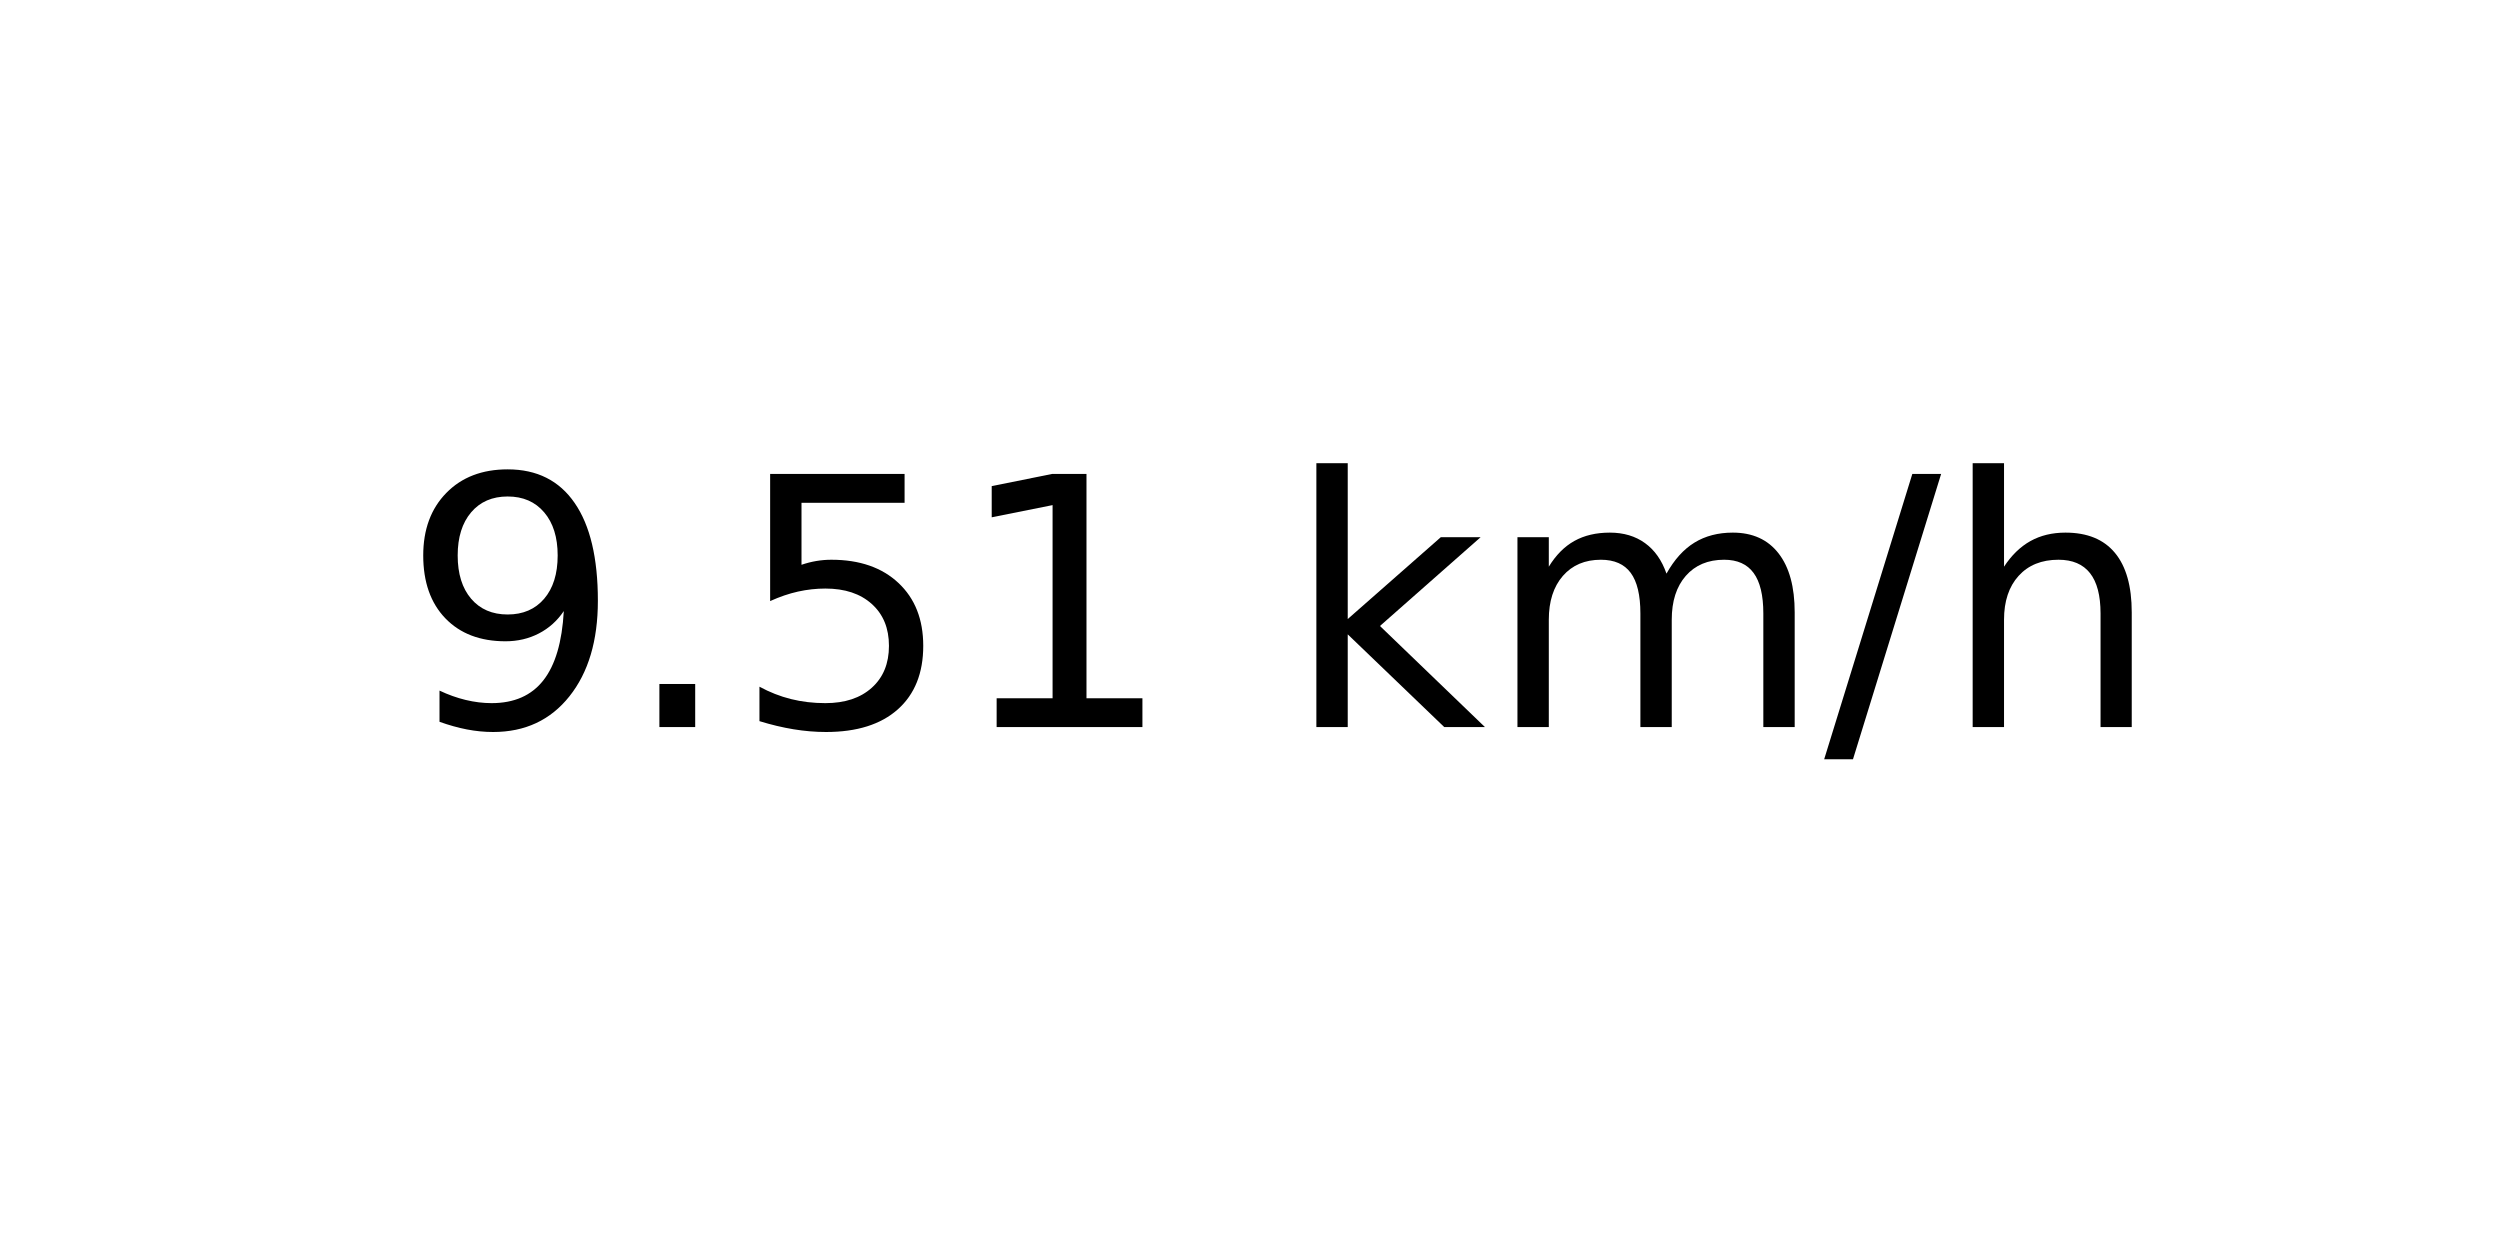
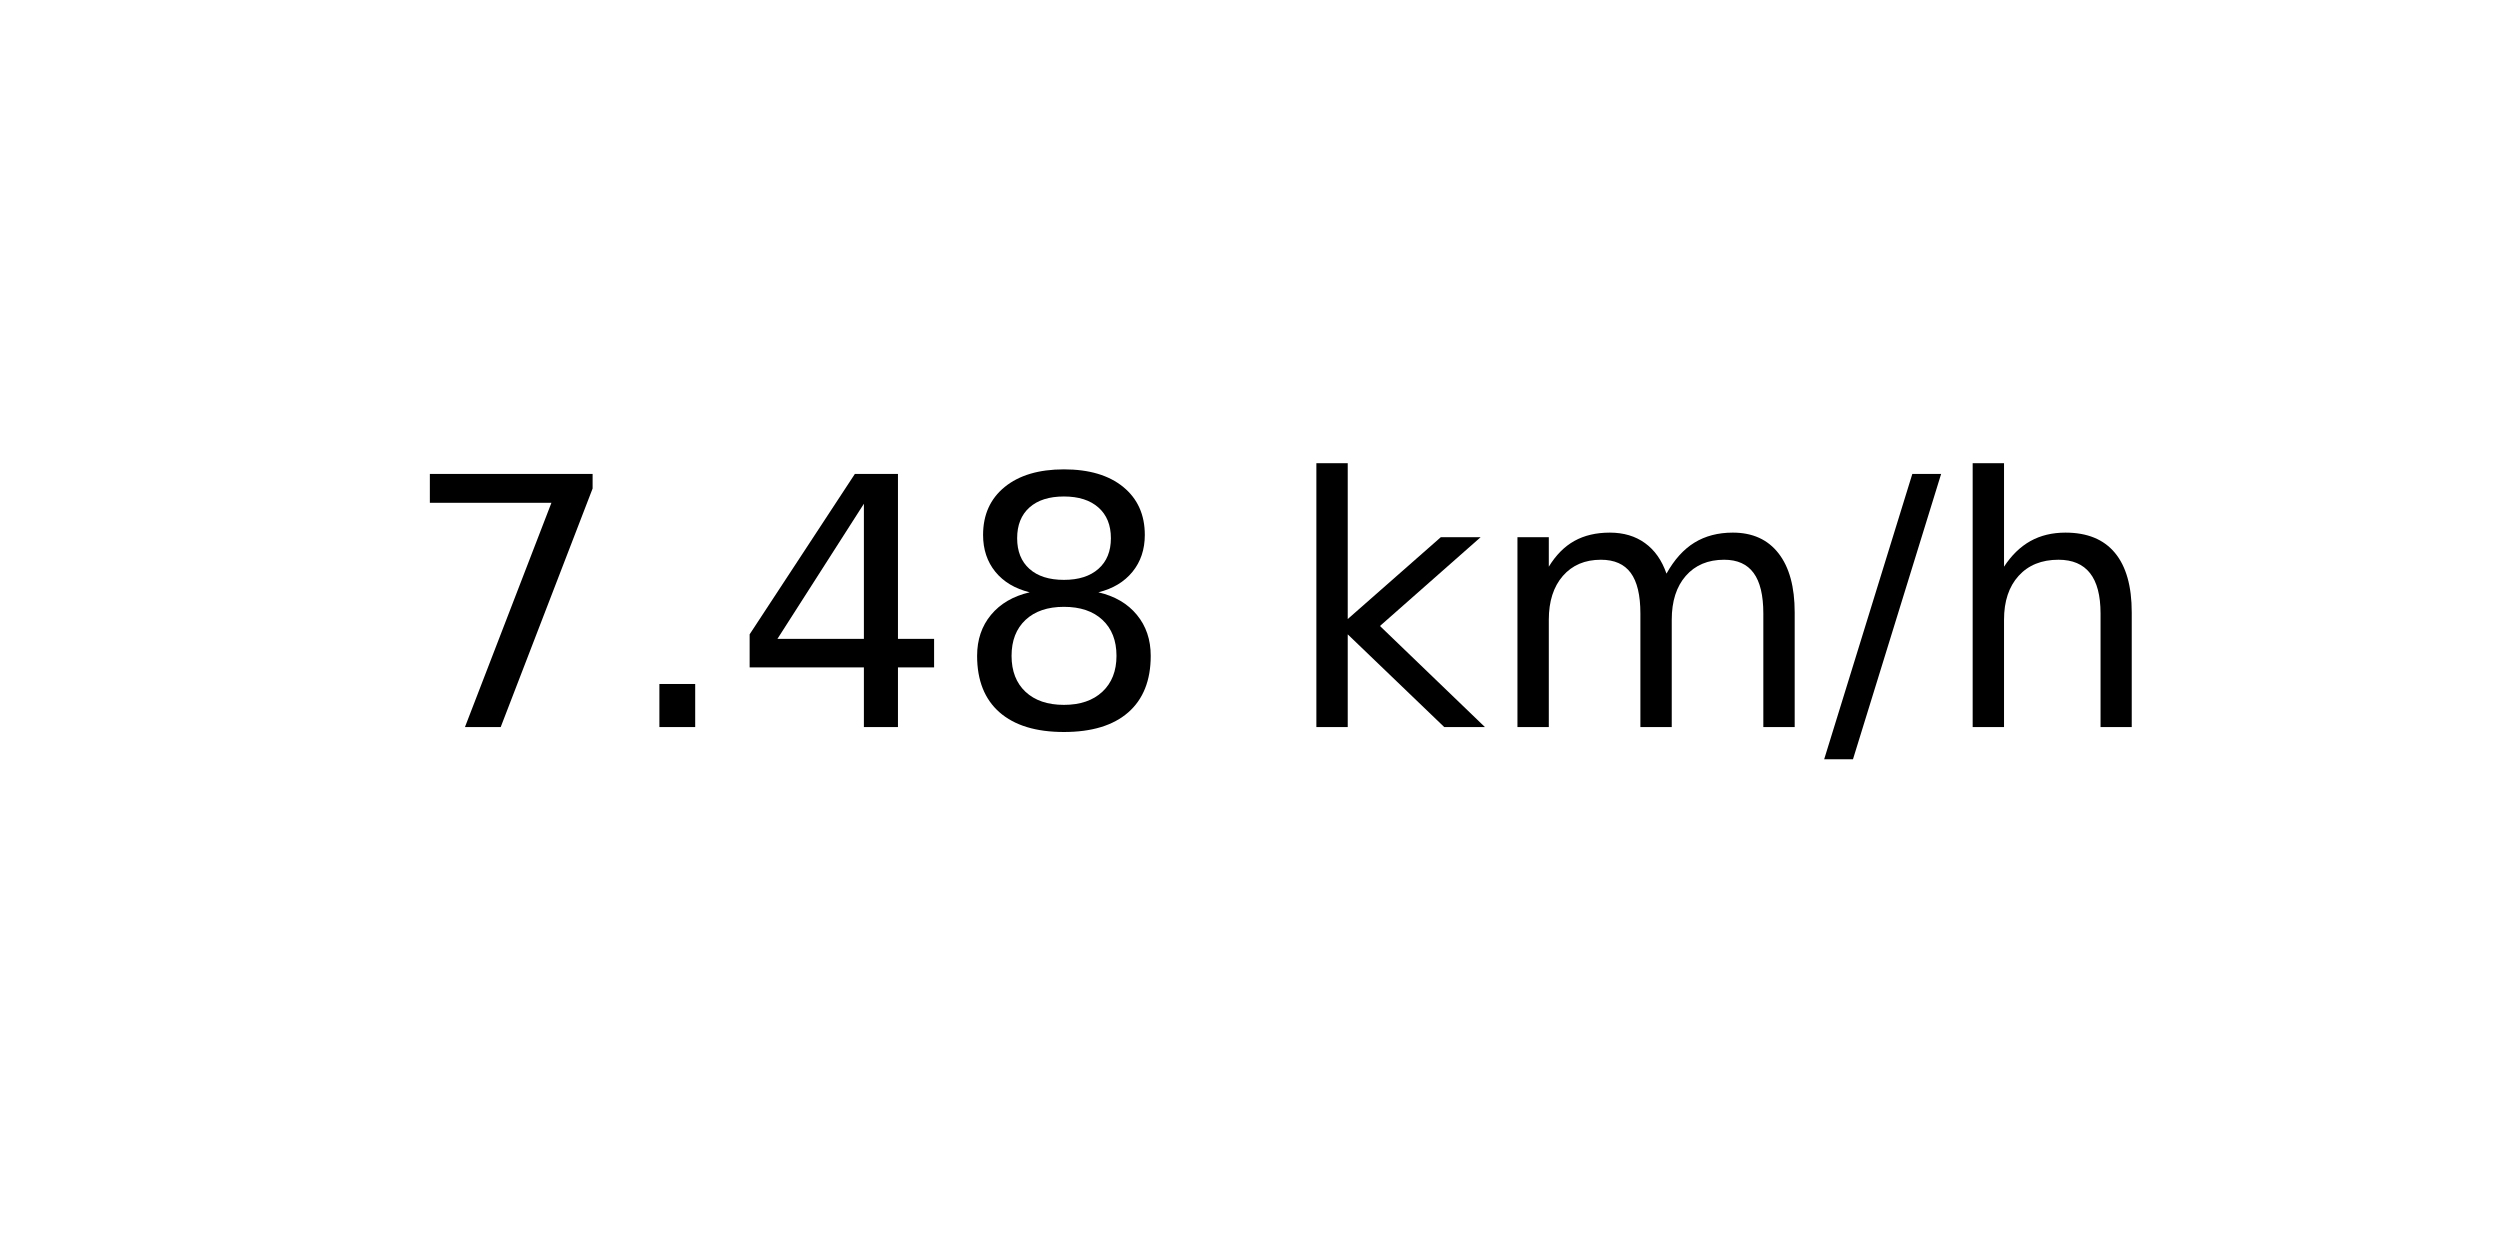
<svg xmlns="http://www.w3.org/2000/svg" xmlns:xlink="http://www.w3.org/1999/xlink" width="72pt" height="36pt" viewBox="0 0 72 36" version="1.1">
  <defs>
    <style type="text/css">*{stroke-linejoin: round; stroke-linecap: butt}</style>
  </defs>
  <g id="figure_1">
    <g id="axes_1">
      <g id="text_1">
        <g transform="translate(11.55937 20.93937) scale(0.1 -0.1)">
          <defs>
-             <path id="DejaVuSans-39" d="M 703 97  L 703 672  Q 941 559 1184 500  Q 1428 441 1663 441  Q 2288 441 2617 861  Q 2947 1281 2994 2138  Q 2813 1869 2534 1725  Q 2256 1581 1919 1581  Q 1219 1581 811 2004  Q 403 2428 403 3163  Q 403 3881 828 4315  Q 1253 4750 1959 4750  Q 2769 4750 3195 4129  Q 3622 3509 3622 2328  Q 3622 1225 3098 567  Q 2575 -91 1691 -91  Q 1453 -91 1209 -44  Q 966 3 703 97  z M 1959 2075  Q 2384 2075 2632 2365  Q 2881 2656 2881 3163  Q 2881 3666 2632 3958  Q 2384 4250 1959 4250  Q 1534 4250 1286 3958  Q 1038 3666 1038 3163  Q 1038 2656 1286 2365  Q 1534 2075 1959 2075  z " transform="scale(0.015625)" />
+             <path id="DejaVuSans-37" d="M 525 4666  L 3525 4666  L 3525 4397  L 1831 0  L 1172 0  L 2766 4134  L 525 4134  L 525 4666  z " transform="scale(0.015625)" />
            <path id="DejaVuSans-2e" d="M 684 794  L 1344 794  L 1344 0  L 684 0  L 684 794  z " transform="scale(0.015625)" />
-             <path id="DejaVuSans-35" d="M 691 4666  L 3169 4666  L 3169 4134  L 1269 4134  L 1269 2991  Q 1406 3038 1543 3061  Q 1681 3084 1819 3084  Q 2600 3084 3056 2656  Q 3513 2228 3513 1497  Q 3513 744 3044 326  Q 2575 -91 1722 -91  Q 1428 -91 1123 -41  Q 819 9 494 109  L 494 744  Q 775 591 1075 516  Q 1375 441 1709 441  Q 2250 441 2565 725  Q 2881 1009 2881 1497  Q 2881 1984 2565 2268  Q 2250 2553 1709 2553  Q 1456 2553 1204 2497  Q 953 2441 691 2322  L 691 4666  z " transform="scale(0.015625)" />
-             <path id="DejaVuSans-31" d="M 794 531  L 1825 531  L 1825 4091  L 703 3866  L 703 4441  L 1819 4666  L 2450 4666  L 2450 531  L 3481 531  L 3481 0  L 794 0  L 794 531  z " transform="scale(0.015625)" />
+             <path id="DejaVuSans-34" d="M 2419 4116  L 825 1625  L 2419 1625  L 2419 4116  z M 2253 4666  L 3047 4666  L 3047 1625  L 3713 1625  L 3713 1100  L 3047 1100  L 3047 0  L 2419 0  L 2419 1100  L 313 1100  L 313 1709  L 2253 4666  z " transform="scale(0.015625)" />
+             <path id="DejaVuSans-38" d="M 2034 2216  Q 1584 2216 1326 1975  Q 1069 1734 1069 1313  Q 1069 891 1326 650  Q 1584 409 2034 409  Q 2484 409 2743 651  Q 3003 894 3003 1313  Q 3003 1734 2745 1975  Q 2488 2216 2034 2216  z M 1403 2484  Q 997 2584 770 2862  Q 544 3141 544 3541  Q 544 4100 942 4425  Q 1341 4750 2034 4750  Q 2731 4750 3128 4425  Q 3525 4100 3525 3541  Q 3525 3141 3298 2862  Q 3072 2584 2669 2484  Q 3125 2378 3379 2068  Q 3634 1759 3634 1313  Q 3634 634 3220 271  Q 2806 -91 2034 -91  Q 1263 -91 848 271  Q 434 634 434 1313  Q 434 1759 690 2068  Q 947 2378 1403 2484  z M 1172 3481  Q 1172 3119 1398 2916  Q 1625 2713 2034 2713  Q 2441 2713 2670 2916  Q 2900 3119 2900 3481  Q 2900 3844 2670 4047  Q 2441 4250 2034 4250  Q 1625 4250 1398 4047  Q 1172 3844 1172 3481  z " transform="scale(0.015625)" />
            <path id="DejaVuSans-20" transform="scale(0.015625)" />
            <path id="DejaVuSans-6b" d="M 581 4863  L 1159 4863  L 1159 1991  L 2875 3500  L 3609 3500  L 1753 1863  L 3688 0  L 2938 0  L 1159 1709  L 1159 0  L 581 0  L 581 4863  z " transform="scale(0.015625)" />
            <path id="DejaVuSans-6d" d="M 3328 2828  Q 3544 3216 3844 3400  Q 4144 3584 4550 3584  Q 5097 3584 5394 3201  Q 5691 2819 5691 2113  L 5691 0  L 5113 0  L 5113 2094  Q 5113 2597 4934 2840  Q 4756 3084 4391 3084  Q 3944 3084 3684 2787  Q 3425 2491 3425 1978  L 3425 0  L 2847 0  L 2847 2094  Q 2847 2600 2669 2842  Q 2491 3084 2119 3084  Q 1678 3084 1418 2786  Q 1159 2488 1159 1978  L 1159 0  L 581 0  L 581 3500  L 1159 3500  L 1159 2956  Q 1356 3278 1631 3431  Q 1906 3584 2284 3584  Q 2666 3584 2933 3390  Q 3200 3197 3328 2828  z " transform="scale(0.015625)" />
            <path id="DejaVuSans-2f" d="M 1625 4666  L 2156 4666  L 531 -594  L 0 -594  L 1625 4666  z " transform="scale(0.015625)" />
            <path id="DejaVuSans-68" d="M 3513 2113  L 3513 0  L 2938 0  L 2938 2094  Q 2938 2591 2744 2837  Q 2550 3084 2163 3084  Q 1697 3084 1428 2787  Q 1159 2491 1159 1978  L 1159 0  L 581 0  L 581 4863  L 1159 4863  L 1159 2956  Q 1366 3272 1645 3428  Q 1925 3584 2291 3584  Q 2894 3584 3203 3211  Q 3513 2838 3513 2113  z " transform="scale(0.015625)" />
          </defs>
-           <use xlink:href="#DejaVuSans-39" />
+           <use xlink:href="#DejaVuSans-37" />
          <use xlink:href="#DejaVuSans-2e" x="63.623" />
-           <use xlink:href="#DejaVuSans-35" x="95.41" />
-           <use xlink:href="#DejaVuSans-31" x="159.033" />
+           <use xlink:href="#DejaVuSans-34" x="95.41" />
+           <use xlink:href="#DejaVuSans-38" x="159.033" />
          <use xlink:href="#DejaVuSans-20" x="222.656" />
          <use xlink:href="#DejaVuSans-6b" x="254.443" />
          <use xlink:href="#DejaVuSans-6d" x="312.354" />
          <use xlink:href="#DejaVuSans-2f" x="409.766" />
          <use xlink:href="#DejaVuSans-68" x="443.457" />
        </g>
      </g>
    </g>
  </g>
</svg>
